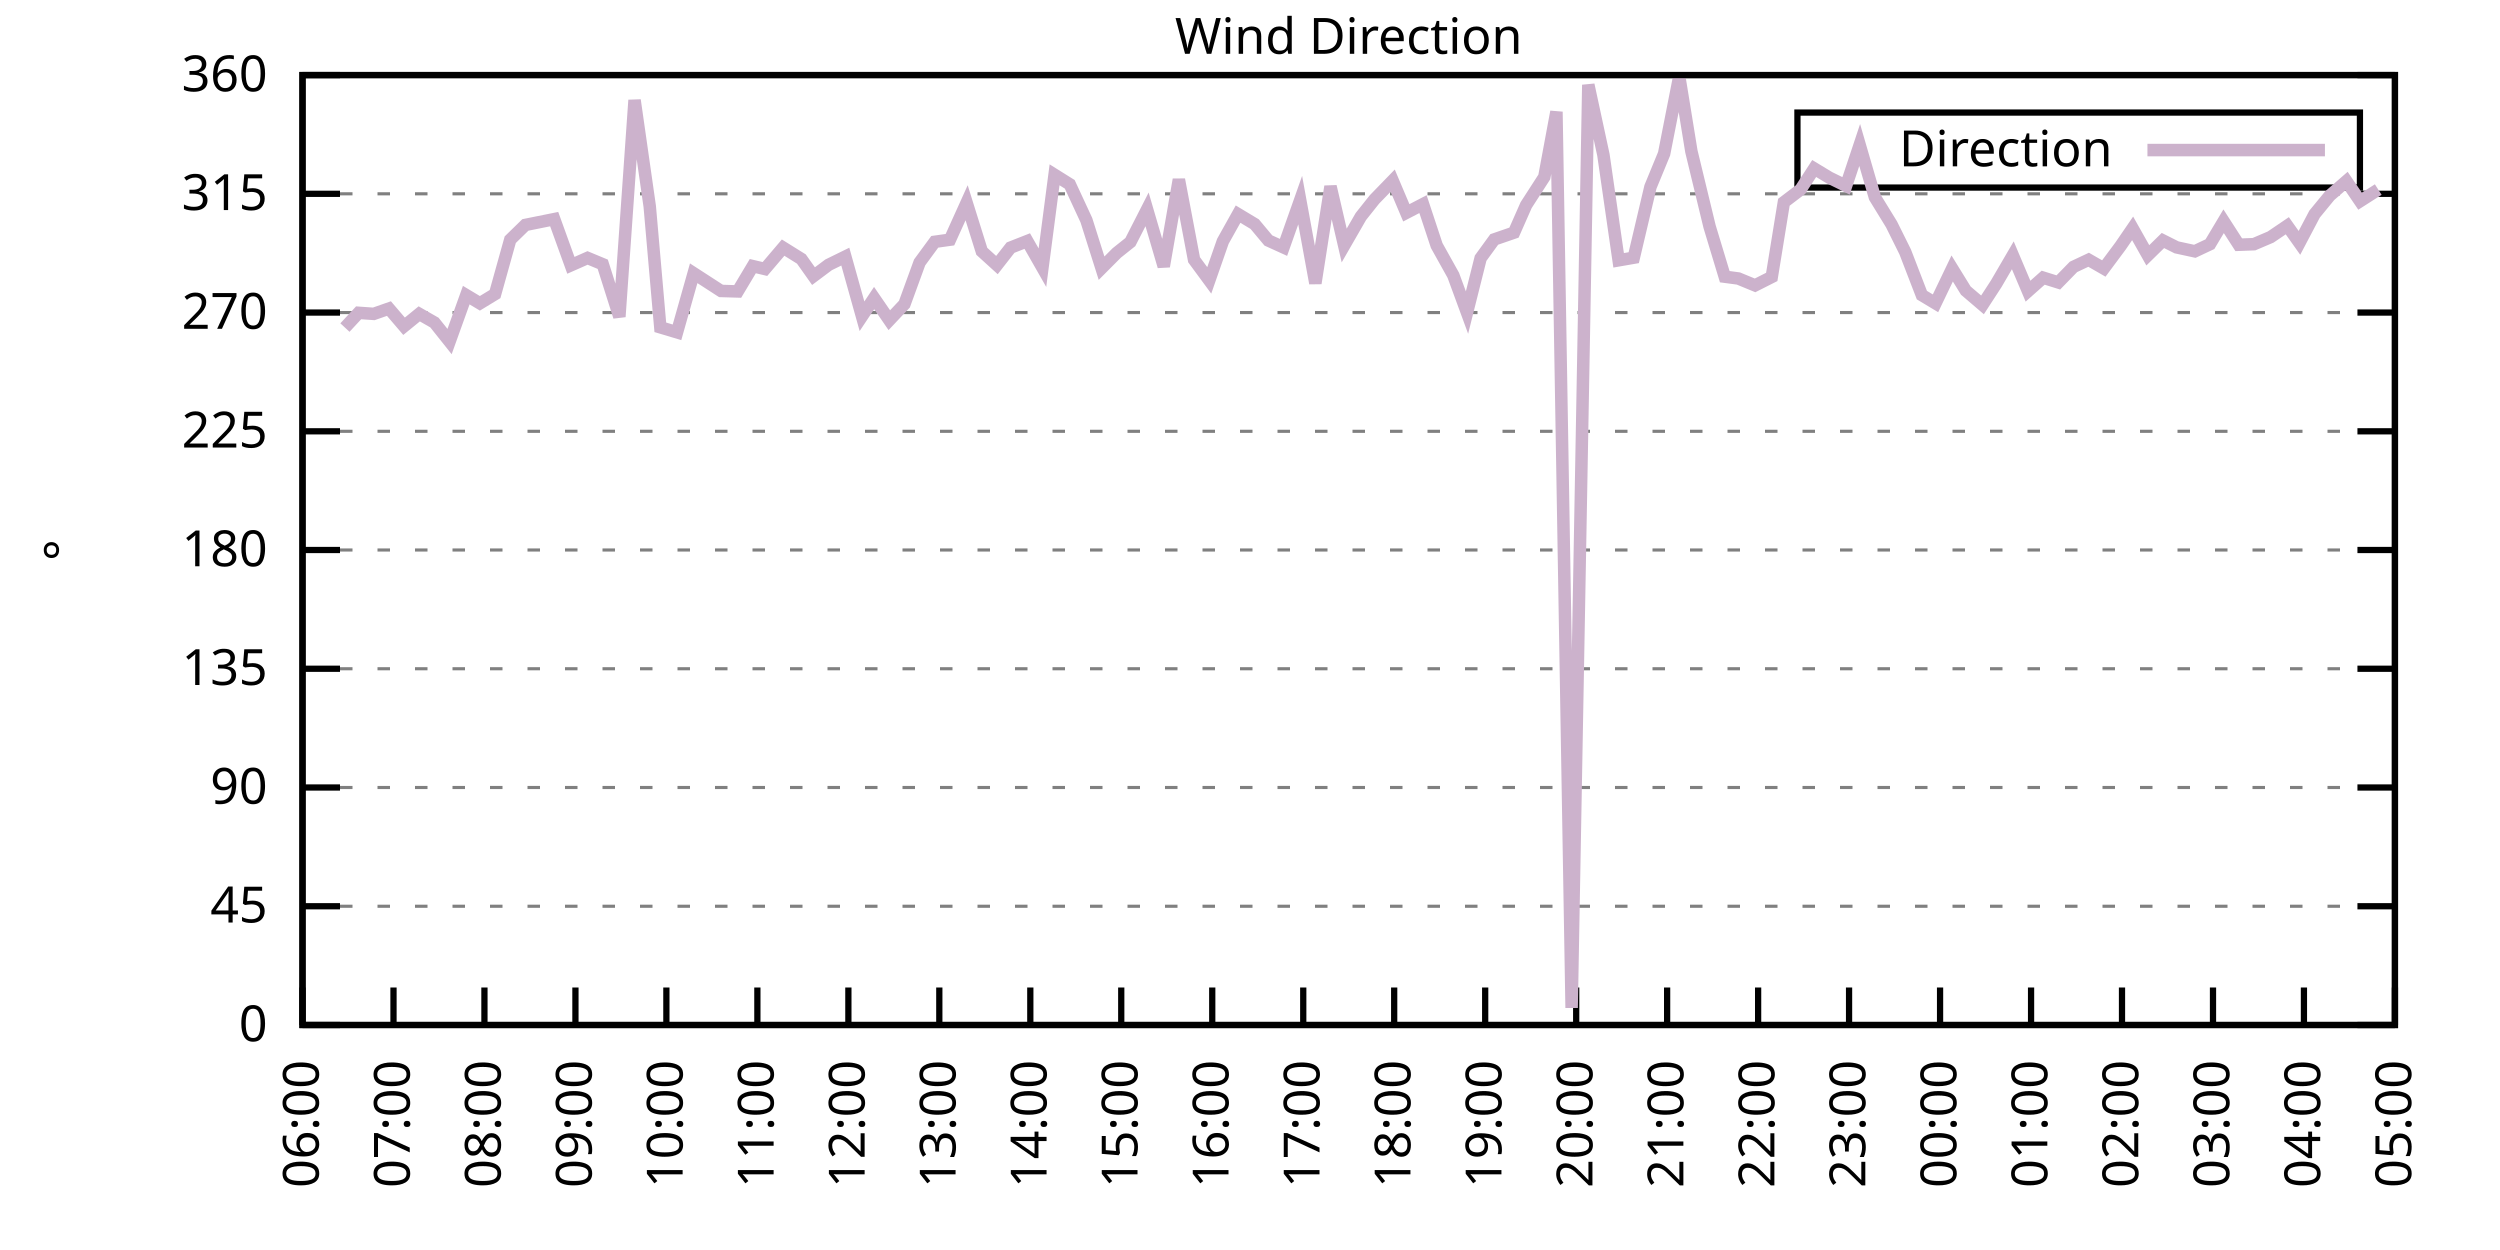
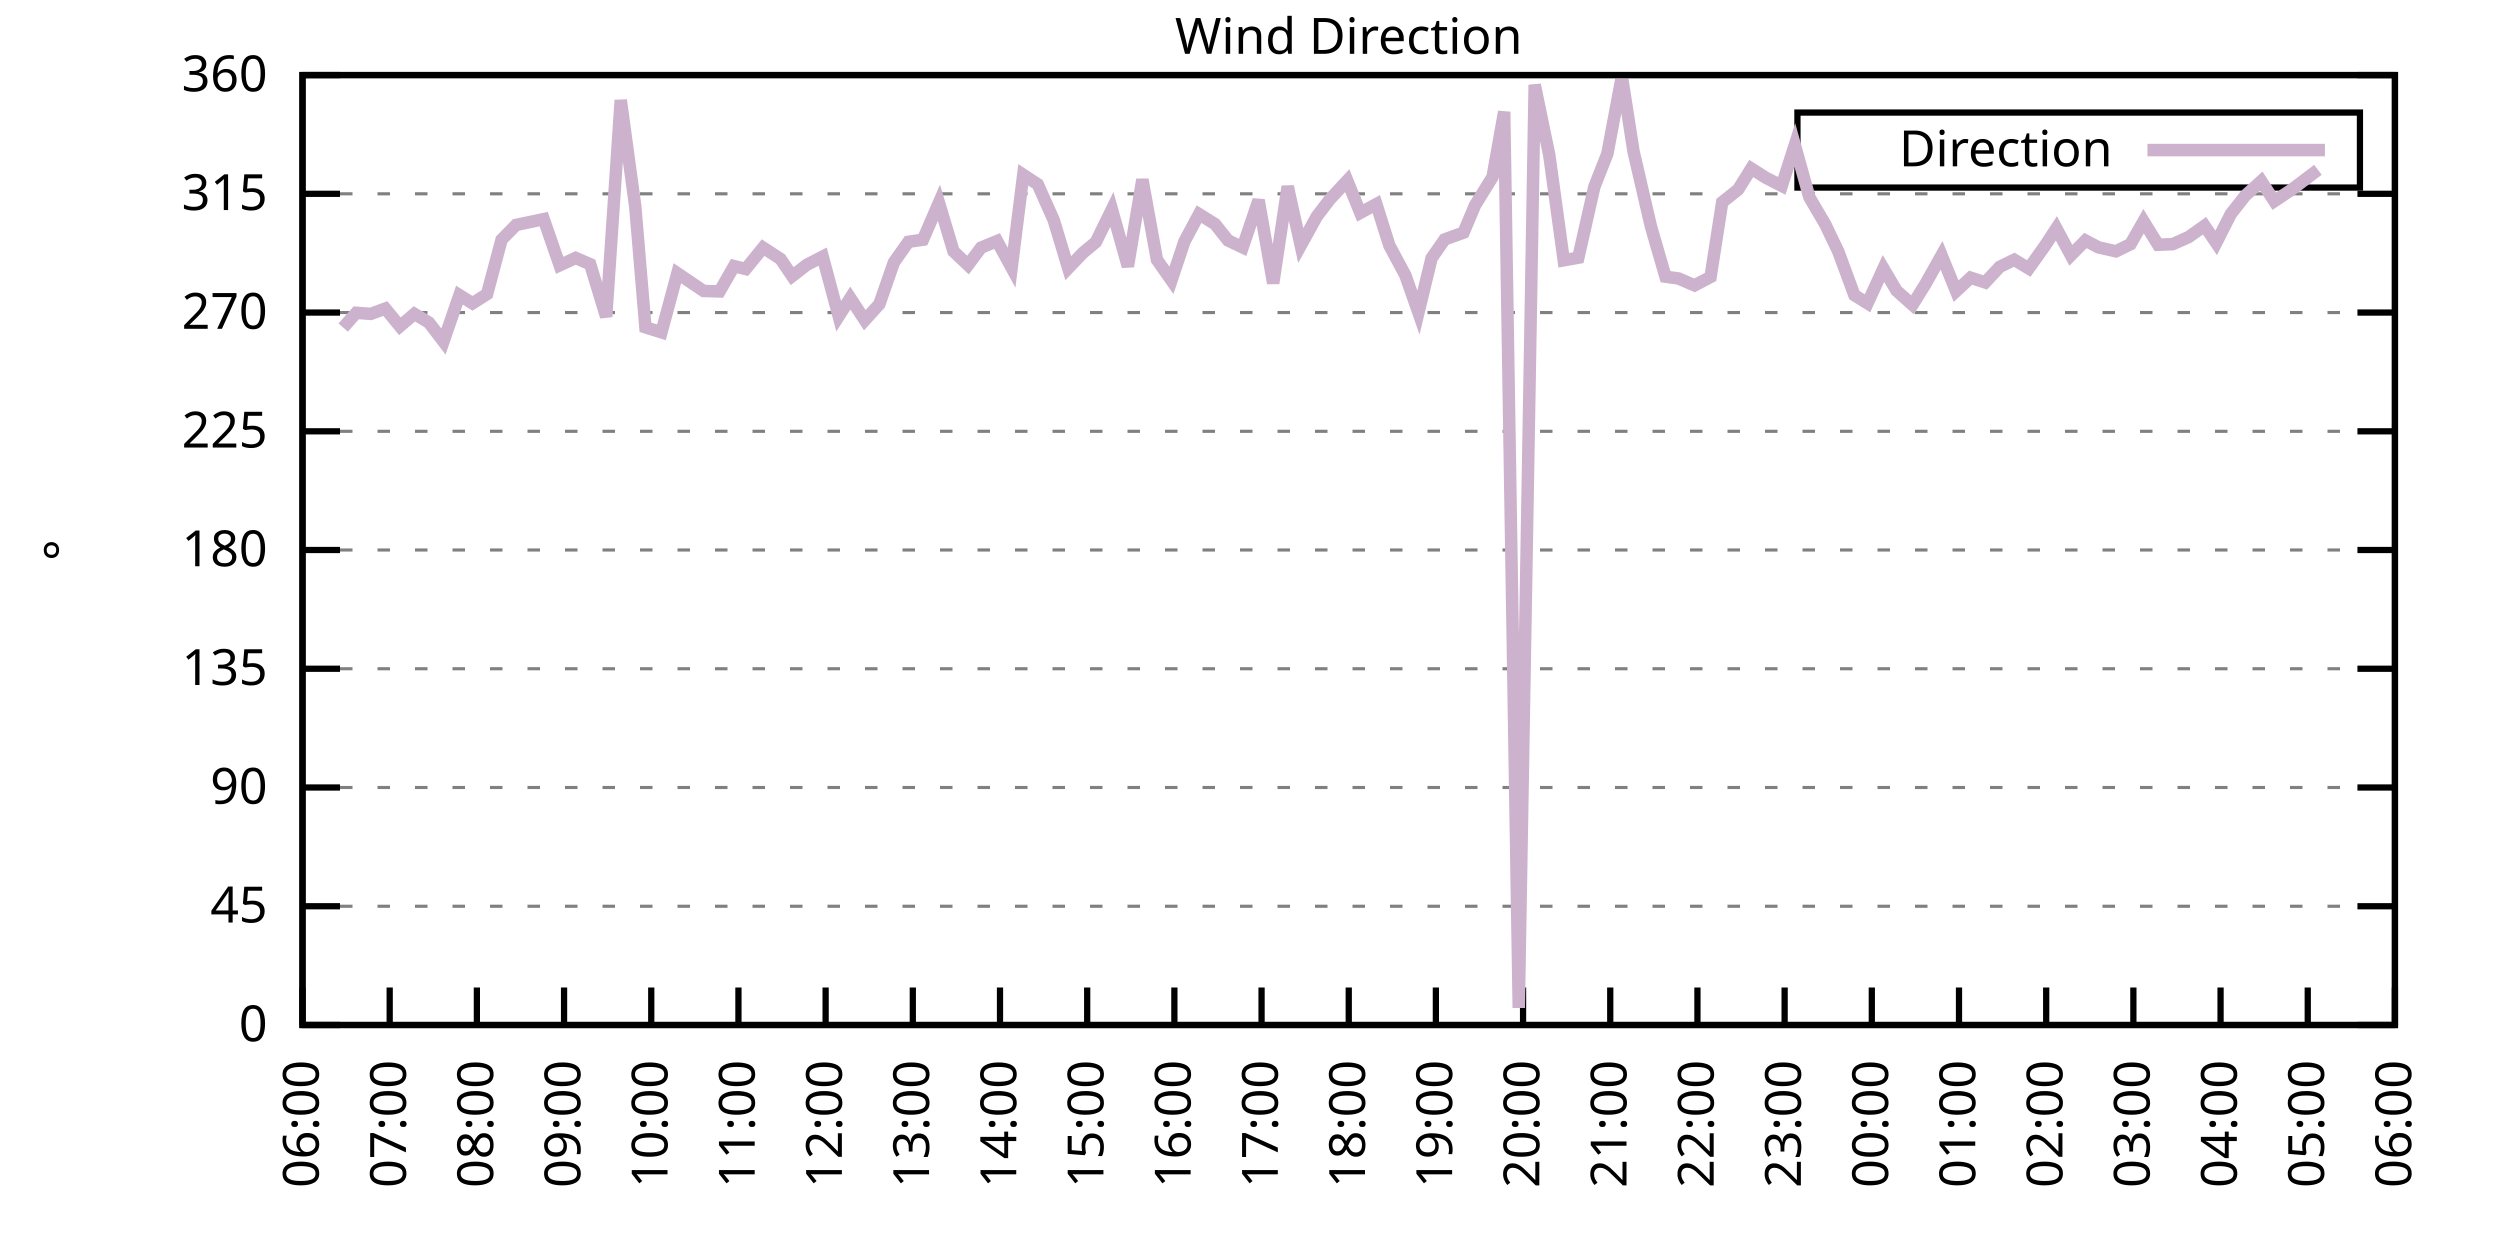
<svg xmlns="http://www.w3.org/2000/svg" xmlns:xlink="http://www.w3.org/1999/xlink" width="400" height="200" viewBox="0 0 400 200">
  <g id="gnuplot_canvas">
    <rect x="0" y="0" width="400" height="200" fill="none" />
    <defs>
      <circle id="gpDot" r="0.5" stroke-width="0.5" stroke="currentColor" />
      <path id="gpPt0" stroke-width="0.333" stroke="currentColor" d="M-1,0 h2 M0,-1 v2" />
      <path id="gpPt1" stroke-width="0.333" stroke="currentColor" d="M-1,-1 L1,1 M1,-1 L-1,1" />
      <path id="gpPt2" stroke-width="0.333" stroke="currentColor" d="M-1,0 L1,0 M0,-1 L0,1 M-1,-1 L1,1 M-1,1 L1,-1" />
      <rect id="gpPt3" stroke-width="0.333" stroke="currentColor" x="-1" y="-1" width="2" height="2" />
      <rect id="gpPt4" stroke-width="0.333" stroke="currentColor" fill="currentColor" x="-1" y="-1" width="2" height="2" />
      <circle id="gpPt5" stroke-width="0.333" stroke="currentColor" cx="0" cy="0" r="1" />
      <use xlink:href="#gpPt5" id="gpPt6" fill="currentColor" stroke="none" />
      <path id="gpPt7" stroke-width="0.333" stroke="currentColor" d="M0,-1.33 L-1.33,0.67 L1.33,0.67 z" />
      <use xlink:href="#gpPt7" id="gpPt8" fill="currentColor" stroke="none" />
      <use xlink:href="#gpPt7" id="gpPt9" stroke="currentColor" transform="rotate(180)" />
      <use xlink:href="#gpPt9" id="gpPt10" fill="currentColor" stroke="none" />
      <use xlink:href="#gpPt3" id="gpPt11" stroke="currentColor" transform="rotate(45)" />
      <use xlink:href="#gpPt11" id="gpPt12" fill="currentColor" stroke="none" />
      <path id="gpPt13" stroke-width="0.333" stroke="currentColor" d="M0,1.330 L1.265,0.411 L0.782,-1.067 L-0.782,-1.076 L-1.265,0.411 z" />
      <use xlink:href="#gpPt13" id="gpPt14" fill="currentColor" stroke="none" />
      <filter id="textbox" filterUnits="objectBoundingBox" x="0" y="0" height="1" width="1">
        <feFlood flood-color="white" flood-opacity="1" result="bgnd" />
        <feComposite in="SourceGraphic" in2="bgnd" operator="atop" />
      </filter>
      <filter id="greybox" filterUnits="objectBoundingBox" x="0" y="0" height="1" width="1">
        <feFlood flood-color="lightgrey" flood-opacity="1" result="grey" />
        <feComposite in="SourceGraphic" in2="grey" operator="atop" />
      </filter>
    </defs>
    <g fill="none" color="white" stroke="currentColor" stroke-width="1.00" stroke-linecap="butt" stroke-linejoin="miter">
</g>
    <g fill="none" color="black" stroke="currentColor" stroke-width="1.00" stroke-linecap="butt" stroke-linejoin="miter">
      <g stroke="none" shape-rendering="crispEdges">
        <polygon fill="rgb(255, 255, 255)" points="48.40,164.00 383.18,164.00 383.18,12.02 48.40,12.02 " />
      </g>
    </g>
    <g fill="none" color="black" stroke="currentColor" stroke-width="1.00" stroke-linecap="butt" stroke-linejoin="miter">
</g>
    <g fill="none" color="black" stroke="black" stroke-width="0.50" stroke-linecap="butt" stroke-linejoin="miter">
</g>
    <g fill="none" color="gray" stroke="currentColor" stroke-width="0.50" stroke-linecap="butt" stroke-linejoin="miter">
      <path stroke="gray" stroke-dasharray="2,4" class="gridline" d="M48.40,164.00 L383.19,164.00  " />
    </g>
    <g fill="none" color="gray" stroke="gray" stroke-width="1.00" stroke-linecap="butt" stroke-linejoin="miter">
</g>
    <g fill="none" color="black" stroke="currentColor" stroke-width="1.00" stroke-linecap="butt" stroke-linejoin="miter">
      <path stroke="black" d="M48.40,164.00 L54.40,164.00 M383.19,164.00 L377.19,164.00  " />
      <g transform="translate(42.80,166.60)" stroke="none" fill="black" font-family="Sans" font-size="8.00" text-anchor="end">
        <text>
          <tspan font-family="Sans"> 0</tspan>
        </text>
      </g>
    </g>
    <g fill="none" color="black" stroke="currentColor" stroke-width="1.00" stroke-linecap="butt" stroke-linejoin="miter">
</g>
    <g fill="none" color="black" stroke="black" stroke-width="0.50" stroke-linecap="butt" stroke-linejoin="miter">
</g>
    <g fill="none" color="gray" stroke="currentColor" stroke-width="0.50" stroke-linecap="butt" stroke-linejoin="miter">
      <path stroke="gray" stroke-dasharray="2,4" class="gridline" d="M48.40,145.00 L383.19,145.00  " />
    </g>
    <g fill="none" color="gray" stroke="gray" stroke-width="1.00" stroke-linecap="butt" stroke-linejoin="miter">
</g>
    <g fill="none" color="black" stroke="currentColor" stroke-width="1.00" stroke-linecap="butt" stroke-linejoin="miter">
      <path stroke="black" d="M48.40,145.00 L54.40,145.00 M383.19,145.00 L377.19,145.00  " />
      <g transform="translate(42.80,147.60)" stroke="none" fill="black" font-family="Sans" font-size="8.00" text-anchor="end">
        <text>
          <tspan font-family="Sans"> 45</tspan>
        </text>
      </g>
    </g>
    <g fill="none" color="black" stroke="currentColor" stroke-width="1.00" stroke-linecap="butt" stroke-linejoin="miter">
</g>
    <g fill="none" color="black" stroke="black" stroke-width="0.50" stroke-linecap="butt" stroke-linejoin="miter">
</g>
    <g fill="none" color="gray" stroke="currentColor" stroke-width="0.50" stroke-linecap="butt" stroke-linejoin="miter">
      <path stroke="gray" stroke-dasharray="2,4" class="gridline" d="M48.40,126.00 L383.19,126.00  " />
    </g>
    <g fill="none" color="gray" stroke="gray" stroke-width="1.00" stroke-linecap="butt" stroke-linejoin="miter">
</g>
    <g fill="none" color="black" stroke="currentColor" stroke-width="1.00" stroke-linecap="butt" stroke-linejoin="miter">
      <path stroke="black" d="M48.40,126.00 L54.40,126.00 M383.19,126.00 L377.19,126.00  " />
      <g transform="translate(42.80,128.60)" stroke="none" fill="black" font-family="Sans" font-size="8.00" text-anchor="end">
        <text>
          <tspan font-family="Sans"> 90</tspan>
        </text>
      </g>
    </g>
    <g fill="none" color="black" stroke="currentColor" stroke-width="1.00" stroke-linecap="butt" stroke-linejoin="miter">
</g>
    <g fill="none" color="black" stroke="black" stroke-width="0.50" stroke-linecap="butt" stroke-linejoin="miter">
</g>
    <g fill="none" color="gray" stroke="currentColor" stroke-width="0.50" stroke-linecap="butt" stroke-linejoin="miter">
      <path stroke="gray" stroke-dasharray="2,4" class="gridline" d="M48.40,107.00 L383.19,107.00  " />
    </g>
    <g fill="none" color="gray" stroke="gray" stroke-width="1.00" stroke-linecap="butt" stroke-linejoin="miter">
</g>
    <g fill="none" color="black" stroke="currentColor" stroke-width="1.00" stroke-linecap="butt" stroke-linejoin="miter">
      <path stroke="black" d="M48.40,107.00 L54.40,107.00 M383.19,107.00 L377.19,107.00  " />
      <g transform="translate(42.80,109.60)" stroke="none" fill="black" font-family="Sans" font-size="8.00" text-anchor="end">
        <text>
          <tspan font-family="Sans"> 135</tspan>
        </text>
      </g>
    </g>
    <g fill="none" color="black" stroke="currentColor" stroke-width="1.00" stroke-linecap="butt" stroke-linejoin="miter">
</g>
    <g fill="none" color="black" stroke="black" stroke-width="0.50" stroke-linecap="butt" stroke-linejoin="miter">
</g>
    <g fill="none" color="gray" stroke="currentColor" stroke-width="0.50" stroke-linecap="butt" stroke-linejoin="miter">
      <path stroke="gray" stroke-dasharray="2,4" class="gridline" d="M48.40,88.00 L383.19,88.00  " />
    </g>
    <g fill="none" color="gray" stroke="gray" stroke-width="1.00" stroke-linecap="butt" stroke-linejoin="miter">
</g>
    <g fill="none" color="black" stroke="currentColor" stroke-width="1.00" stroke-linecap="butt" stroke-linejoin="miter">
      <path stroke="black" d="M48.40,88.00 L54.40,88.00 M383.19,88.00 L377.19,88.00  " />
      <g transform="translate(42.80,90.60)" stroke="none" fill="black" font-family="Sans" font-size="8.00" text-anchor="end">
        <text>
          <tspan font-family="Sans"> 180</tspan>
        </text>
      </g>
    </g>
    <g fill="none" color="black" stroke="currentColor" stroke-width="1.00" stroke-linecap="butt" stroke-linejoin="miter">
</g>
    <g fill="none" color="black" stroke="black" stroke-width="0.50" stroke-linecap="butt" stroke-linejoin="miter">
</g>
    <g fill="none" color="gray" stroke="currentColor" stroke-width="0.50" stroke-linecap="butt" stroke-linejoin="miter">
      <path stroke="gray" stroke-dasharray="2,4" class="gridline" d="M48.40,69.01 L383.19,69.01  " />
    </g>
    <g fill="none" color="gray" stroke="gray" stroke-width="1.00" stroke-linecap="butt" stroke-linejoin="miter">
</g>
    <g fill="none" color="black" stroke="currentColor" stroke-width="1.00" stroke-linecap="butt" stroke-linejoin="miter">
      <path stroke="black" d="M48.40,69.01 L54.40,69.01 M383.19,69.01 L377.19,69.01  " />
      <g transform="translate(42.80,71.61)" stroke="none" fill="black" font-family="Sans" font-size="8.00" text-anchor="end">
        <text>
          <tspan font-family="Sans"> 225</tspan>
        </text>
      </g>
    </g>
    <g fill="none" color="black" stroke="currentColor" stroke-width="1.00" stroke-linecap="butt" stroke-linejoin="miter">
</g>
    <g fill="none" color="black" stroke="black" stroke-width="0.50" stroke-linecap="butt" stroke-linejoin="miter">
</g>
    <g fill="none" color="gray" stroke="currentColor" stroke-width="0.50" stroke-linecap="butt" stroke-linejoin="miter">
      <path stroke="gray" stroke-dasharray="2,4" class="gridline" d="M48.40,50.01 L383.19,50.01  " />
    </g>
    <g fill="none" color="gray" stroke="gray" stroke-width="1.00" stroke-linecap="butt" stroke-linejoin="miter">
</g>
    <g fill="none" color="black" stroke="currentColor" stroke-width="1.00" stroke-linecap="butt" stroke-linejoin="miter">
      <path stroke="black" d="M48.40,50.01 L54.40,50.01 M383.19,50.01 L377.19,50.01  " />
      <g transform="translate(42.80,52.61)" stroke="none" fill="black" font-family="Sans" font-size="8.00" text-anchor="end">
        <text>
          <tspan font-family="Sans"> 270</tspan>
        </text>
      </g>
    </g>
    <g fill="none" color="black" stroke="currentColor" stroke-width="1.00" stroke-linecap="butt" stroke-linejoin="miter">
</g>
    <g fill="none" color="black" stroke="black" stroke-width="0.50" stroke-linecap="butt" stroke-linejoin="miter">
</g>
    <g fill="none" color="gray" stroke="currentColor" stroke-width="0.50" stroke-linecap="butt" stroke-linejoin="miter">
      <path stroke="gray" stroke-dasharray="2,4" class="gridline" d="M48.40,31.01 L383.19,31.01  " />
    </g>
    <g fill="none" color="gray" stroke="gray" stroke-width="1.00" stroke-linecap="butt" stroke-linejoin="miter">
</g>
    <g fill="none" color="black" stroke="currentColor" stroke-width="1.00" stroke-linecap="butt" stroke-linejoin="miter">
      <path stroke="black" d="M48.40,31.01 L54.40,31.01 M383.19,31.01 L377.19,31.01  " />
      <g transform="translate(42.80,33.61)" stroke="none" fill="black" font-family="Sans" font-size="8.00" text-anchor="end">
        <text>
          <tspan font-family="Sans"> 315</tspan>
        </text>
      </g>
    </g>
    <g fill="none" color="black" stroke="currentColor" stroke-width="1.00" stroke-linecap="butt" stroke-linejoin="miter">
</g>
    <g fill="none" color="black" stroke="black" stroke-width="0.50" stroke-linecap="butt" stroke-linejoin="miter">
</g>
    <g fill="none" color="gray" stroke="currentColor" stroke-width="0.50" stroke-linecap="butt" stroke-linejoin="miter">
      <path stroke="gray" stroke-dasharray="2,4" class="gridline" d="M48.40,12.01 L383.19,12.01  " />
    </g>
    <g fill="none" color="gray" stroke="gray" stroke-width="1.00" stroke-linecap="butt" stroke-linejoin="miter">
</g>
    <g fill="none" color="black" stroke="currentColor" stroke-width="1.00" stroke-linecap="butt" stroke-linejoin="miter">
      <path stroke="black" d="M48.40,12.01 L54.40,12.01 M383.19,12.01 L377.19,12.01  " />
      <g transform="translate(42.80,14.61)" stroke="none" fill="black" font-family="Sans" font-size="8.00" text-anchor="end">
        <text>
          <tspan font-family="Sans"> 360</tspan>
        </text>
      </g>
    </g>
    <g fill="none" color="black" stroke="currentColor" stroke-width="1.00" stroke-linecap="butt" stroke-linejoin="miter">
      <path stroke="black" d="M48.40,164.00 L48.40,158.00  " />
      <g transform="translate(51.00,169.60) rotate(270.00)" stroke="none" fill="black" font-family="Sans" font-size="8.00" text-anchor="end">
        <text>
          <tspan font-family="Sans">06:00</tspan>
        </text>
      </g>
    </g>
    <g fill="none" color="black" stroke="currentColor" stroke-width="1.00" stroke-linecap="butt" stroke-linejoin="miter">
-       <path stroke="black" d="M62.96,164.00 L62.96,158.00  " />
-       <g transform="translate(65.56,169.60) rotate(270.00)" stroke="none" fill="black" font-family="Sans" font-size="8.00" text-anchor="end">
+       <path stroke="black" d="M62.35,164.00 L62.35,158.00  " />
+       <g transform="translate(64.95,169.60) rotate(270.00)" stroke="none" fill="black" font-family="Sans" font-size="8.00" text-anchor="end">
        <text>
          <tspan font-family="Sans">07:00</tspan>
        </text>
      </g>
    </g>
    <g fill="none" color="black" stroke="currentColor" stroke-width="1.00" stroke-linecap="butt" stroke-linejoin="miter">
-       <path stroke="black" d="M77.51,164.00 L77.51,158.00  " />
-       <g transform="translate(80.11,169.60) rotate(270.00)" stroke="none" fill="black" font-family="Sans" font-size="8.00" text-anchor="end">
+       <path stroke="black" d="M76.30,164.00 L76.30,158.00  " />
+       <g transform="translate(78.90,169.60) rotate(270.00)" stroke="none" fill="black" font-family="Sans" font-size="8.00" text-anchor="end">
        <text>
          <tspan font-family="Sans">08:00</tspan>
        </text>
      </g>
    </g>
    <g fill="none" color="black" stroke="currentColor" stroke-width="1.00" stroke-linecap="butt" stroke-linejoin="miter">
-       <path stroke="black" d="M92.07,164.00 L92.07,158.00  " />
-       <g transform="translate(94.67,169.60) rotate(270.00)" stroke="none" fill="black" font-family="Sans" font-size="8.00" text-anchor="end">
+       <path stroke="black" d="M90.25,164.00 L90.25,158.00  " />
+       <g transform="translate(92.85,169.60) rotate(270.00)" stroke="none" fill="black" font-family="Sans" font-size="8.00" text-anchor="end">
        <text>
          <tspan font-family="Sans">09:00</tspan>
        </text>
      </g>
    </g>
    <g fill="none" color="black" stroke="currentColor" stroke-width="1.00" stroke-linecap="butt" stroke-linejoin="miter">
-       <path stroke="black" d="M106.62,164.00 L106.62,158.00  " />
-       <g transform="translate(109.22,169.60) rotate(270.00)" stroke="none" fill="black" font-family="Sans" font-size="8.00" text-anchor="end">
+       <path stroke="black" d="M104.20,164.00 L104.20,158.00  " />
+       <g transform="translate(106.80,169.60) rotate(270.00)" stroke="none" fill="black" font-family="Sans" font-size="8.00" text-anchor="end">
        <text>
          <tspan font-family="Sans">10:00</tspan>
        </text>
      </g>
    </g>
    <g fill="none" color="black" stroke="currentColor" stroke-width="1.00" stroke-linecap="butt" stroke-linejoin="miter">
-       <path stroke="black" d="M121.18,164.00 L121.18,158.00  " />
-       <g transform="translate(123.78,169.60) rotate(270.00)" stroke="none" fill="black" font-family="Sans" font-size="8.00" text-anchor="end">
+       <path stroke="black" d="M118.15,164.00 L118.15,158.00  " />
+       <g transform="translate(120.75,169.60) rotate(270.00)" stroke="none" fill="black" font-family="Sans" font-size="8.00" text-anchor="end">
        <text>
          <tspan font-family="Sans">11:00</tspan>
        </text>
      </g>
    </g>
    <g fill="none" color="black" stroke="currentColor" stroke-width="1.00" stroke-linecap="butt" stroke-linejoin="miter">
-       <path stroke="black" d="M135.74,164.00 L135.74,158.00  " />
-       <g transform="translate(138.34,169.60) rotate(270.00)" stroke="none" fill="black" font-family="Sans" font-size="8.00" text-anchor="end">
+       <path stroke="black" d="M132.10,164.00 L132.10,158.00  " />
+       <g transform="translate(134.70,169.60) rotate(270.00)" stroke="none" fill="black" font-family="Sans" font-size="8.00" text-anchor="end">
        <text>
          <tspan font-family="Sans">12:00</tspan>
        </text>
      </g>
    </g>
    <g fill="none" color="black" stroke="currentColor" stroke-width="1.00" stroke-linecap="butt" stroke-linejoin="miter">
-       <path stroke="black" d="M150.29,164.00 L150.29,158.00  " />
-       <g transform="translate(152.89,169.60) rotate(270.00)" stroke="none" fill="black" font-family="Sans" font-size="8.00" text-anchor="end">
+       <path stroke="black" d="M146.05,164.00 L146.05,158.00  " />
+       <g transform="translate(148.65,169.60) rotate(270.00)" stroke="none" fill="black" font-family="Sans" font-size="8.00" text-anchor="end">
        <text>
          <tspan font-family="Sans">13:00</tspan>
        </text>
      </g>
    </g>
    <g fill="none" color="black" stroke="currentColor" stroke-width="1.00" stroke-linecap="butt" stroke-linejoin="miter">
-       <path stroke="black" d="M164.85,164.00 L164.85,158.00  " />
-       <g transform="translate(167.45,169.60) rotate(270.00)" stroke="none" fill="black" font-family="Sans" font-size="8.00" text-anchor="end">
+       <path stroke="black" d="M160.00,164.00 L160.00,158.00  " />
+       <g transform="translate(162.60,169.60) rotate(270.00)" stroke="none" fill="black" font-family="Sans" font-size="8.00" text-anchor="end">
        <text>
          <tspan font-family="Sans">14:00</tspan>
        </text>
      </g>
    </g>
    <g fill="none" color="black" stroke="currentColor" stroke-width="1.00" stroke-linecap="butt" stroke-linejoin="miter">
-       <path stroke="black" d="M179.40,164.00 L179.40,158.00  " />
-       <g transform="translate(182.00,169.60) rotate(270.00)" stroke="none" fill="black" font-family="Sans" font-size="8.00" text-anchor="end">
+       <path stroke="black" d="M173.95,164.00 L173.95,158.00  " />
+       <g transform="translate(176.55,169.60) rotate(270.00)" stroke="none" fill="black" font-family="Sans" font-size="8.00" text-anchor="end">
        <text>
          <tspan font-family="Sans">15:00</tspan>
        </text>
      </g>
    </g>
    <g fill="none" color="black" stroke="currentColor" stroke-width="1.00" stroke-linecap="butt" stroke-linejoin="miter">
-       <path stroke="black" d="M193.96,164.00 L193.96,158.00  " />
-       <g transform="translate(196.56,169.60) rotate(270.00)" stroke="none" fill="black" font-family="Sans" font-size="8.00" text-anchor="end">
+       <path stroke="black" d="M187.90,164.00 L187.90,158.00  " />
+       <g transform="translate(190.50,169.60) rotate(270.00)" stroke="none" fill="black" font-family="Sans" font-size="8.00" text-anchor="end">
        <text>
          <tspan font-family="Sans">16:00</tspan>
        </text>
      </g>
    </g>
    <g fill="none" color="black" stroke="currentColor" stroke-width="1.00" stroke-linecap="butt" stroke-linejoin="miter">
-       <path stroke="black" d="M208.52,164.00 L208.52,158.00  " />
-       <g transform="translate(211.12,169.60) rotate(270.00)" stroke="none" fill="black" font-family="Sans" font-size="8.00" text-anchor="end">
+       <path stroke="black" d="M201.85,164.00 L201.85,158.00  " />
+       <g transform="translate(204.45,169.60) rotate(270.00)" stroke="none" fill="black" font-family="Sans" font-size="8.00" text-anchor="end">
        <text>
          <tspan font-family="Sans">17:00</tspan>
        </text>
      </g>
    </g>
    <g fill="none" color="black" stroke="currentColor" stroke-width="1.00" stroke-linecap="butt" stroke-linejoin="miter">
-       <path stroke="black" d="M223.07,164.00 L223.07,158.00  " />
-       <g transform="translate(225.67,169.60) rotate(270.00)" stroke="none" fill="black" font-family="Sans" font-size="8.00" text-anchor="end">
+       <path stroke="black" d="M215.80,164.00 L215.80,158.00  " />
+       <g transform="translate(218.40,169.60) rotate(270.00)" stroke="none" fill="black" font-family="Sans" font-size="8.00" text-anchor="end">
        <text>
          <tspan font-family="Sans">18:00</tspan>
        </text>
      </g>
    </g>
    <g fill="none" color="black" stroke="currentColor" stroke-width="1.00" stroke-linecap="butt" stroke-linejoin="miter">
-       <path stroke="black" d="M237.63,164.00 L237.63,158.00  " />
-       <g transform="translate(240.23,169.60) rotate(270.00)" stroke="none" fill="black" font-family="Sans" font-size="8.00" text-anchor="end">
+       <path stroke="black" d="M229.74,164.00 L229.74,158.00  " />
+       <g transform="translate(232.34,169.60) rotate(270.00)" stroke="none" fill="black" font-family="Sans" font-size="8.00" text-anchor="end">
        <text>
          <tspan font-family="Sans">19:00</tspan>
        </text>
      </g>
    </g>
    <g fill="none" color="black" stroke="currentColor" stroke-width="1.00" stroke-linecap="butt" stroke-linejoin="miter">
-       <path stroke="black" d="M252.19,164.00 L252.19,158.00  " />
-       <g transform="translate(254.79,169.60) rotate(270.00)" stroke="none" fill="black" font-family="Sans" font-size="8.00" text-anchor="end">
+       <path stroke="black" d="M243.69,164.00 L243.69,158.00  " />
+       <g transform="translate(246.29,169.60) rotate(270.00)" stroke="none" fill="black" font-family="Sans" font-size="8.00" text-anchor="end">
        <text>
          <tspan font-family="Sans">20:00</tspan>
        </text>
      </g>
    </g>
    <g fill="none" color="black" stroke="currentColor" stroke-width="1.00" stroke-linecap="butt" stroke-linejoin="miter">
-       <path stroke="black" d="M266.74,164.00 L266.74,158.00  " />
-       <g transform="translate(269.34,169.60) rotate(270.00)" stroke="none" fill="black" font-family="Sans" font-size="8.00" text-anchor="end">
+       <path stroke="black" d="M257.64,164.00 L257.64,158.00  " />
+       <g transform="translate(260.24,169.60) rotate(270.00)" stroke="none" fill="black" font-family="Sans" font-size="8.00" text-anchor="end">
        <text>
          <tspan font-family="Sans">21:00</tspan>
        </text>
      </g>
    </g>
    <g fill="none" color="black" stroke="currentColor" stroke-width="1.00" stroke-linecap="butt" stroke-linejoin="miter">
-       <path stroke="black" d="M281.30,164.00 L281.30,158.00  " />
-       <g transform="translate(283.90,169.60) rotate(270.00)" stroke="none" fill="black" font-family="Sans" font-size="8.00" text-anchor="end">
+       <path stroke="black" d="M271.59,164.00 L271.59,158.00  " />
+       <g transform="translate(274.19,169.60) rotate(270.00)" stroke="none" fill="black" font-family="Sans" font-size="8.00" text-anchor="end">
        <text>
          <tspan font-family="Sans">22:00</tspan>
        </text>
      </g>
    </g>
    <g fill="none" color="black" stroke="currentColor" stroke-width="1.00" stroke-linecap="butt" stroke-linejoin="miter">
-       <path stroke="black" d="M295.85,164.00 L295.85,158.00  " />
-       <g transform="translate(298.45,169.60) rotate(270.00)" stroke="none" fill="black" font-family="Sans" font-size="8.00" text-anchor="end">
+       <path stroke="black" d="M285.54,164.00 L285.54,158.00  " />
+       <g transform="translate(288.14,169.60) rotate(270.00)" stroke="none" fill="black" font-family="Sans" font-size="8.00" text-anchor="end">
        <text>
          <tspan font-family="Sans">23:00</tspan>
        </text>
      </g>
    </g>
    <g fill="none" color="black" stroke="currentColor" stroke-width="1.00" stroke-linecap="butt" stroke-linejoin="miter">
-       <path stroke="black" d="M310.41,164.00 L310.41,158.00  " />
-       <g transform="translate(313.01,169.60) rotate(270.00)" stroke="none" fill="black" font-family="Sans" font-size="8.00" text-anchor="end">
+       <path stroke="black" d="M299.49,164.00 L299.49,158.00  " />
+       <g transform="translate(302.09,169.60) rotate(270.00)" stroke="none" fill="black" font-family="Sans" font-size="8.00" text-anchor="end">
        <text>
          <tspan font-family="Sans">00:00</tspan>
        </text>
      </g>
    </g>
    <g fill="none" color="black" stroke="currentColor" stroke-width="1.00" stroke-linecap="butt" stroke-linejoin="miter">
-       <path stroke="black" d="M324.97,164.00 L324.97,158.00  " />
-       <g transform="translate(327.57,169.60) rotate(270.00)" stroke="none" fill="black" font-family="Sans" font-size="8.00" text-anchor="end">
+       <path stroke="black" d="M313.44,164.00 L313.44,158.00  " />
+       <g transform="translate(316.04,169.60) rotate(270.00)" stroke="none" fill="black" font-family="Sans" font-size="8.00" text-anchor="end">
        <text>
          <tspan font-family="Sans">01:00</tspan>
        </text>
      </g>
    </g>
    <g fill="none" color="black" stroke="currentColor" stroke-width="1.00" stroke-linecap="butt" stroke-linejoin="miter">
-       <path stroke="black" d="M339.52,164.00 L339.52,158.00  " />
-       <g transform="translate(342.12,169.60) rotate(270.00)" stroke="none" fill="black" font-family="Sans" font-size="8.00" text-anchor="end">
+       <path stroke="black" d="M327.39,164.00 L327.39,158.00  " />
+       <g transform="translate(329.99,169.60) rotate(270.00)" stroke="none" fill="black" font-family="Sans" font-size="8.00" text-anchor="end">
        <text>
          <tspan font-family="Sans">02:00</tspan>
        </text>
      </g>
    </g>
    <g fill="none" color="black" stroke="currentColor" stroke-width="1.00" stroke-linecap="butt" stroke-linejoin="miter">
-       <path stroke="black" d="M354.08,164.00 L354.08,158.00  " />
-       <g transform="translate(356.68,169.60) rotate(270.00)" stroke="none" fill="black" font-family="Sans" font-size="8.00" text-anchor="end">
+       <path stroke="black" d="M341.34,164.00 L341.34,158.00  " />
+       <g transform="translate(343.94,169.60) rotate(270.00)" stroke="none" fill="black" font-family="Sans" font-size="8.00" text-anchor="end">
        <text>
          <tspan font-family="Sans">03:00</tspan>
        </text>
      </g>
    </g>
    <g fill="none" color="black" stroke="currentColor" stroke-width="1.00" stroke-linecap="butt" stroke-linejoin="miter">
-       <path stroke="black" d="M368.63,164.00 L368.63,158.00  " />
-       <g transform="translate(371.23,169.60) rotate(270.00)" stroke="none" fill="black" font-family="Sans" font-size="8.00" text-anchor="end">
+       <path stroke="black" d="M355.29,164.00 L355.29,158.00  " />
+       <g transform="translate(357.89,169.60) rotate(270.00)" stroke="none" fill="black" font-family="Sans" font-size="8.00" text-anchor="end">
        <text>
          <tspan font-family="Sans">04:00</tspan>
+         </text>
+       </g>
+     </g>
+     <g fill="none" color="black" stroke="currentColor" stroke-width="1.00" stroke-linecap="butt" stroke-linejoin="miter">
+       <path stroke="black" d="M369.24,164.00 L369.24,158.00  " />
+       <g transform="translate(371.84,169.60) rotate(270.00)" stroke="none" fill="black" font-family="Sans" font-size="8.00" text-anchor="end">
+         <text>
+           <tspan font-family="Sans">05:00</tspan>
        </text>
      </g>
    </g>
    <g fill="none" color="black" stroke="currentColor" stroke-width="1.00" stroke-linecap="butt" stroke-linejoin="miter">
      <path stroke="black" d="M383.19,164.00 L383.19,158.00  " />
      <g transform="translate(385.79,169.60) rotate(270.00)" stroke="none" fill="black" font-family="Sans" font-size="8.00" text-anchor="end">
        <text>
-           <tspan font-family="Sans">05:00</tspan>
+           <tspan font-family="Sans">06:00</tspan>
        </text>
      </g>
    </g>
    <g fill="none" color="black" stroke="currentColor" stroke-width="1.00" stroke-linecap="butt" stroke-linejoin="miter">
</g>
    <g fill="none" color="black" stroke="currentColor" stroke-width="1.00" stroke-linecap="butt" stroke-linejoin="miter">
      <path stroke="black" d="M48.40,12.01 L48.40,164.00 L383.19,164.00 L383.19,12.01 L48.40,12.01 Z  " />
    </g>
    <g fill="none" color="black" stroke="currentColor" stroke-width="1.00" stroke-linecap="butt" stroke-linejoin="miter">
</g>
    <g fill="none" color="black" stroke="currentColor" stroke-width="1.00" stroke-linecap="butt" stroke-linejoin="miter">
      <path stroke="black" d="M287.59,30.01 L287.59,18.01 L377.59,18.01 L377.59,30.01 L287.59,30.01 Z  " />
    </g>
    <g id="Wind_direction_plot_1">
      <g fill="none" color="white" stroke="black" stroke-width="2.00" stroke-linecap="butt" stroke-linejoin="miter">
</g>
      <g fill="none" color="black" stroke="currentColor" stroke-width="2.00" stroke-linecap="butt" stroke-linejoin="miter">
        <g transform="translate(337.99,26.61)" stroke="none" fill="black" font-family="Sans" font-size="8.00" text-anchor="end">
          <text>
            <tspan font-family="Sans">Direction</tspan>
          </text>
        </g>
      </g>
      <g fill="none" color="black" stroke="currentColor" stroke-width="2.00" stroke-linecap="butt" stroke-linejoin="miter">
-         <path stroke="rgb(204, 178, 204)" d="M343.59,24.01 L371.99,24.01 M55.19,52.41 L57.38,50.05 L59.80,50.22 L62.23,49.37 L64.65,52.20 L67.08,50.22   L69.51,51.61 L71.93,54.65 L74.60,47.22 L76.78,48.53 L79.21,47.05 L81.64,38.35 L84.06,35.99 L88.67,35.06   L91.34,42.45 L94.01,41.27 L96.44,42.28 L99.10,50.68 L101.53,16.02 L103.96,33.04 L105.65,52.37 L108.32,53.17   L110.99,43.72 L115.36,46.55 L118.03,46.63 L120.45,42.58 L122.39,43.04 L125.30,39.62 L128.22,41.44 L130.16,44.18   L132.58,42.37 L135.25,41.06 L137.92,50.60 L139.86,47.69 L142.29,51.23 L144.71,48.66 L147.14,41.99 L149.56,38.69   L151.99,38.35 L154.66,32.44 L157.09,40.21 L159.51,42.41 L161.69,39.62 L164.36,38.57 L166.79,42.83 L168.73,27.97   L171.16,29.49 L173.82,35.23 L176.25,42.91 L178.68,40.47 L180.86,38.73 L183.53,33.50 L186.20,42.62 L188.62,28.73   L191.05,41.56 L193.48,44.86 L195.66,38.61 L198.09,34.26 L200.75,35.86 L202.94,38.48 L205.36,39.58 L208.03,32.02   L210.46,45.32 L212.88,29.83 L215.07,39.28 L217.74,34.64 L219.92,31.90 L222.83,28.90 L225.01,34.05 L227.68,32.66   L229.87,39.28 L232.53,44.05 L234.72,50.01 L236.90,41.31 L239.08,38.31 L242.24,37.22 L244.18,32.82 L247.09,28.31   L249.03,17.88 L251.46,161.26 L254.13,13.57 L256.55,24.80 L258.98,41.65 L261.40,41.23 L264.07,29.91 L266.26,24.59   L268.68,12.26 L270.62,24.21 L273.53,36.24 L275.96,44.27 L278.14,44.56 L280.81,45.66 L283.48,44.31 L285.42,32.36   L288.09,30.33 L290.27,26.96 L292.70,28.43 L295.37,29.74 L297.55,23.20 L299.98,31.56 L302.65,35.91 L304.83,40.30   L307.50,47.22 L309.68,48.53 L312.35,42.96 L314.53,46.50 L317.20,48.78 L319.39,45.41 L322.05,40.85 L324.48,46.59   L326.91,44.43 L329.33,45.19 L331.76,42.70 L334.18,41.56 L336.61,42.96 L339.28,39.37 L341.22,36.54 L343.65,40.85   L346.07,38.48 L348.26,39.58 L351.17,40.21 L353.59,39.07 L355.78,35.40 L358.20,39.16 L360.63,39.07 L363.30,37.93   L365.97,36.12 L367.91,38.86 L370.33,34.26 L372.76,31.30 L375.43,28.98 L377.61,32.19 L380.52,30.33  " />
+         <path stroke="rgb(204, 178, 204)" d="M343.59,24.01 L371.99,24.01 M54.91,52.41 L57.00,50.05 L59.33,50.22 L61.65,49.37 L63.98,52.20 L66.30,50.22   L68.63,51.61 L70.95,54.65 L73.51,47.22 L75.60,48.53 L77.93,47.05 L80.25,38.35 L82.58,35.99 L86.99,35.06   L89.55,42.45 L92.11,41.27 L94.43,42.28 L96.99,50.68 L99.32,16.02 L101.64,33.04 L103.27,52.37 L105.83,53.17   L108.38,43.72 L112.57,46.55 L115.13,46.63 L117.45,42.58 L119.31,43.04 L122.10,39.62 L124.89,41.44 L126.75,44.18   L129.08,42.37 L131.63,41.06 L134.19,50.60 L136.05,47.69 L138.37,51.23 L140.70,48.66 L143.02,41.99 L145.35,38.69   L147.67,38.35 L150.23,32.44 L152.56,40.21 L154.88,42.41 L156.97,39.62 L159.53,38.57 L161.86,42.83 L163.72,27.97   L166.04,29.49 L168.60,35.23 L170.92,42.91 L173.25,40.47 L175.34,38.73 L177.90,33.50 L180.46,42.62 L182.78,28.73   L185.11,41.56 L187.43,44.86 L189.52,38.61 L191.85,34.26 L194.41,35.86 L196.50,38.48 L198.82,39.58 L201.38,32.02   L203.71,45.32 L206.03,29.83 L208.12,39.28 L210.68,34.64 L212.77,31.90 L215.56,28.90 L217.65,34.05 L220.21,32.66   L222.30,39.28 L224.86,44.05 L226.95,50.01 L229.05,41.31 L231.14,38.31 L234.16,37.22 L236.02,32.82 L238.81,28.31   L240.67,17.88 L243.00,161.26 L245.55,13.57 L247.88,24.80 L250.20,41.65 L252.53,41.23 L255.09,29.91 L257.18,24.59   L259.50,12.26 L261.36,24.21 L264.15,36.24 L266.48,44.27 L268.57,44.56 L271.13,45.66 L273.69,44.31 L275.55,32.36   L278.10,30.33 L280.20,26.96 L282.52,28.43 L285.08,29.74 L287.17,23.20 L289.50,31.56 L292.05,35.91 L294.15,40.30   L296.70,47.22 L298.80,48.53 L301.35,42.96 L303.44,46.50 L306.00,48.78 L308.09,45.41 L310.65,40.85 L312.98,46.59   L315.30,44.43 L317.63,45.19 L319.95,42.70 L322.28,41.56 L324.60,42.96 L327.16,39.37 L329.02,36.54 L331.34,40.85   L333.67,38.48 L335.76,39.58 L338.55,40.21 L340.88,39.07 L342.97,35.40 L345.29,39.16 L347.62,39.07 L350.18,37.93   L352.73,36.12 L354.59,38.86 L356.92,34.26 L359.24,31.30 L361.80,28.98 L363.89,32.19 L366.68,30.33 L370.87,27.17    " />
      </g>
    </g>
    <g fill="none" color="black" stroke="currentColor" stroke-width="2.00" stroke-linecap="butt" stroke-linejoin="miter">
</g>
    <g fill="none" color="black" stroke="black" stroke-width="1.00" stroke-linecap="butt" stroke-linejoin="miter">
</g>
    <g fill="none" color="black" stroke="currentColor" stroke-width="1.00" stroke-linecap="butt" stroke-linejoin="miter">
      <path stroke="black" d="M48.40,12.01 L48.40,164.00 L383.19,164.00 L383.19,12.01 L48.40,12.01 Z  " />
      <g transform="translate(12.80,88.01) rotate(270.00)" stroke="none" fill="black" font-family="Sans" font-size="8.00" text-anchor="middle">
        <text>
          <tspan font-family="Sans">°</tspan>
        </text>
      </g>
    </g>
    <g fill="none" color="black" stroke="currentColor" stroke-width="1.00" stroke-linecap="butt" stroke-linejoin="miter">
</g>
    <g fill="none" color="black" stroke="currentColor" stroke-width="1.00" stroke-linecap="butt" stroke-linejoin="miter">
      <g transform="translate(215.79,8.61)" stroke="none" fill="black" font-family="Sans" font-size="8.00" text-anchor="middle">
        <text>
          <tspan font-family="Sans">Wind Direction</tspan>
        </text>
      </g>
    </g>
    <g fill="none" color="black" stroke="currentColor" stroke-width="1.00" stroke-linecap="butt" stroke-linejoin="miter">
</g>
  </g>
</svg>
